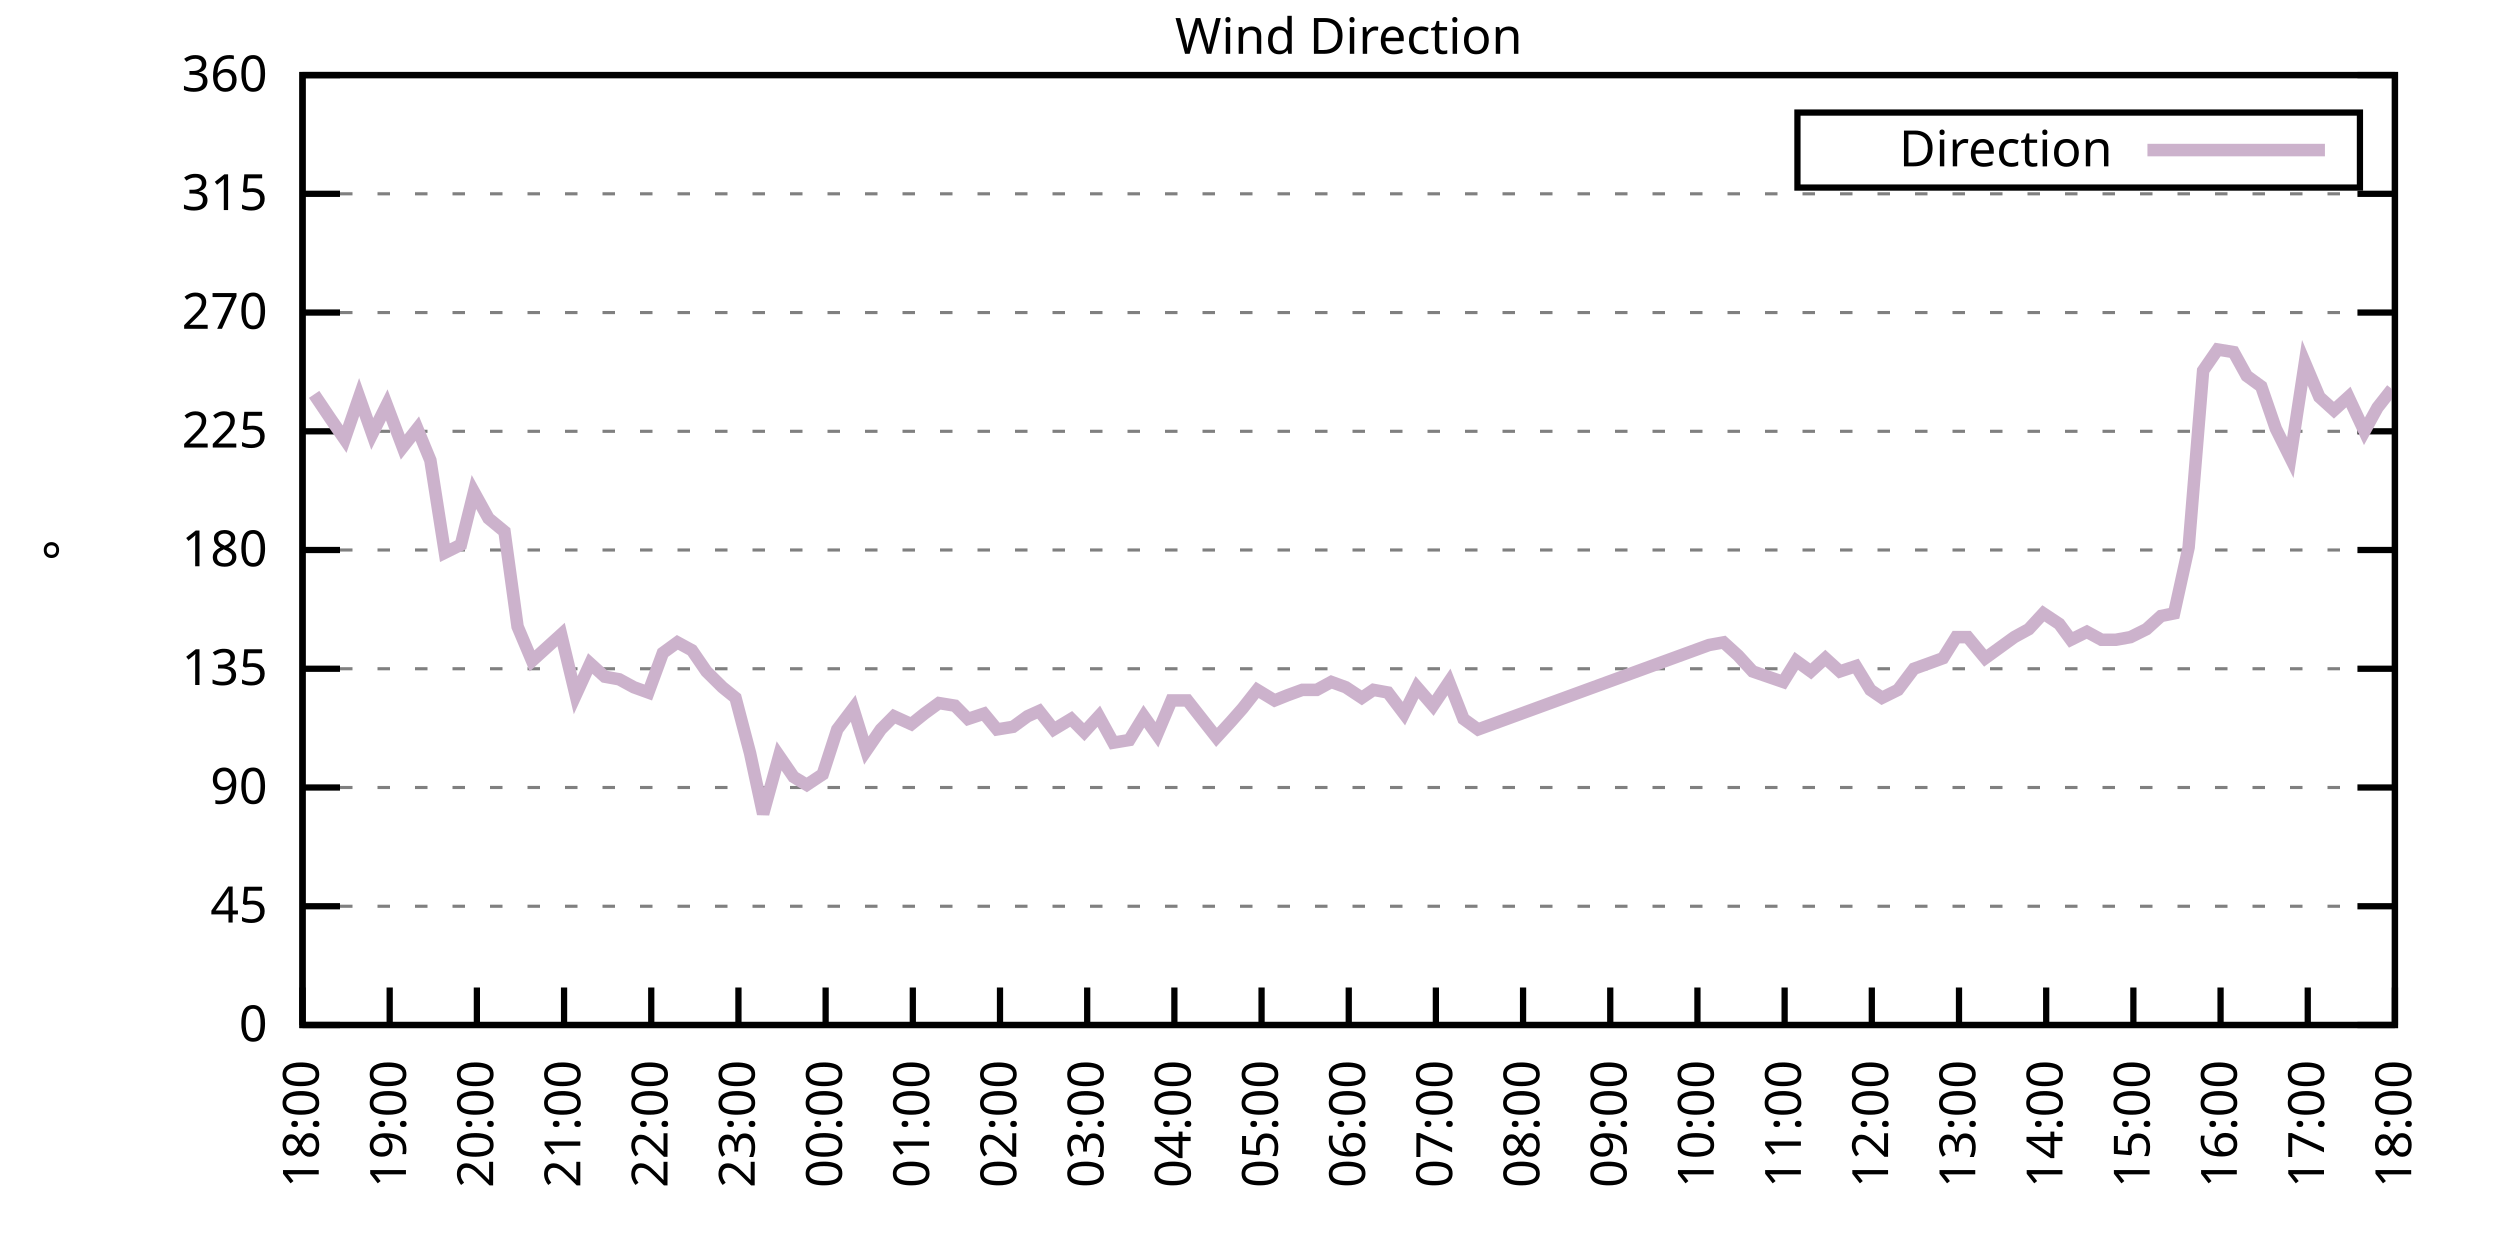
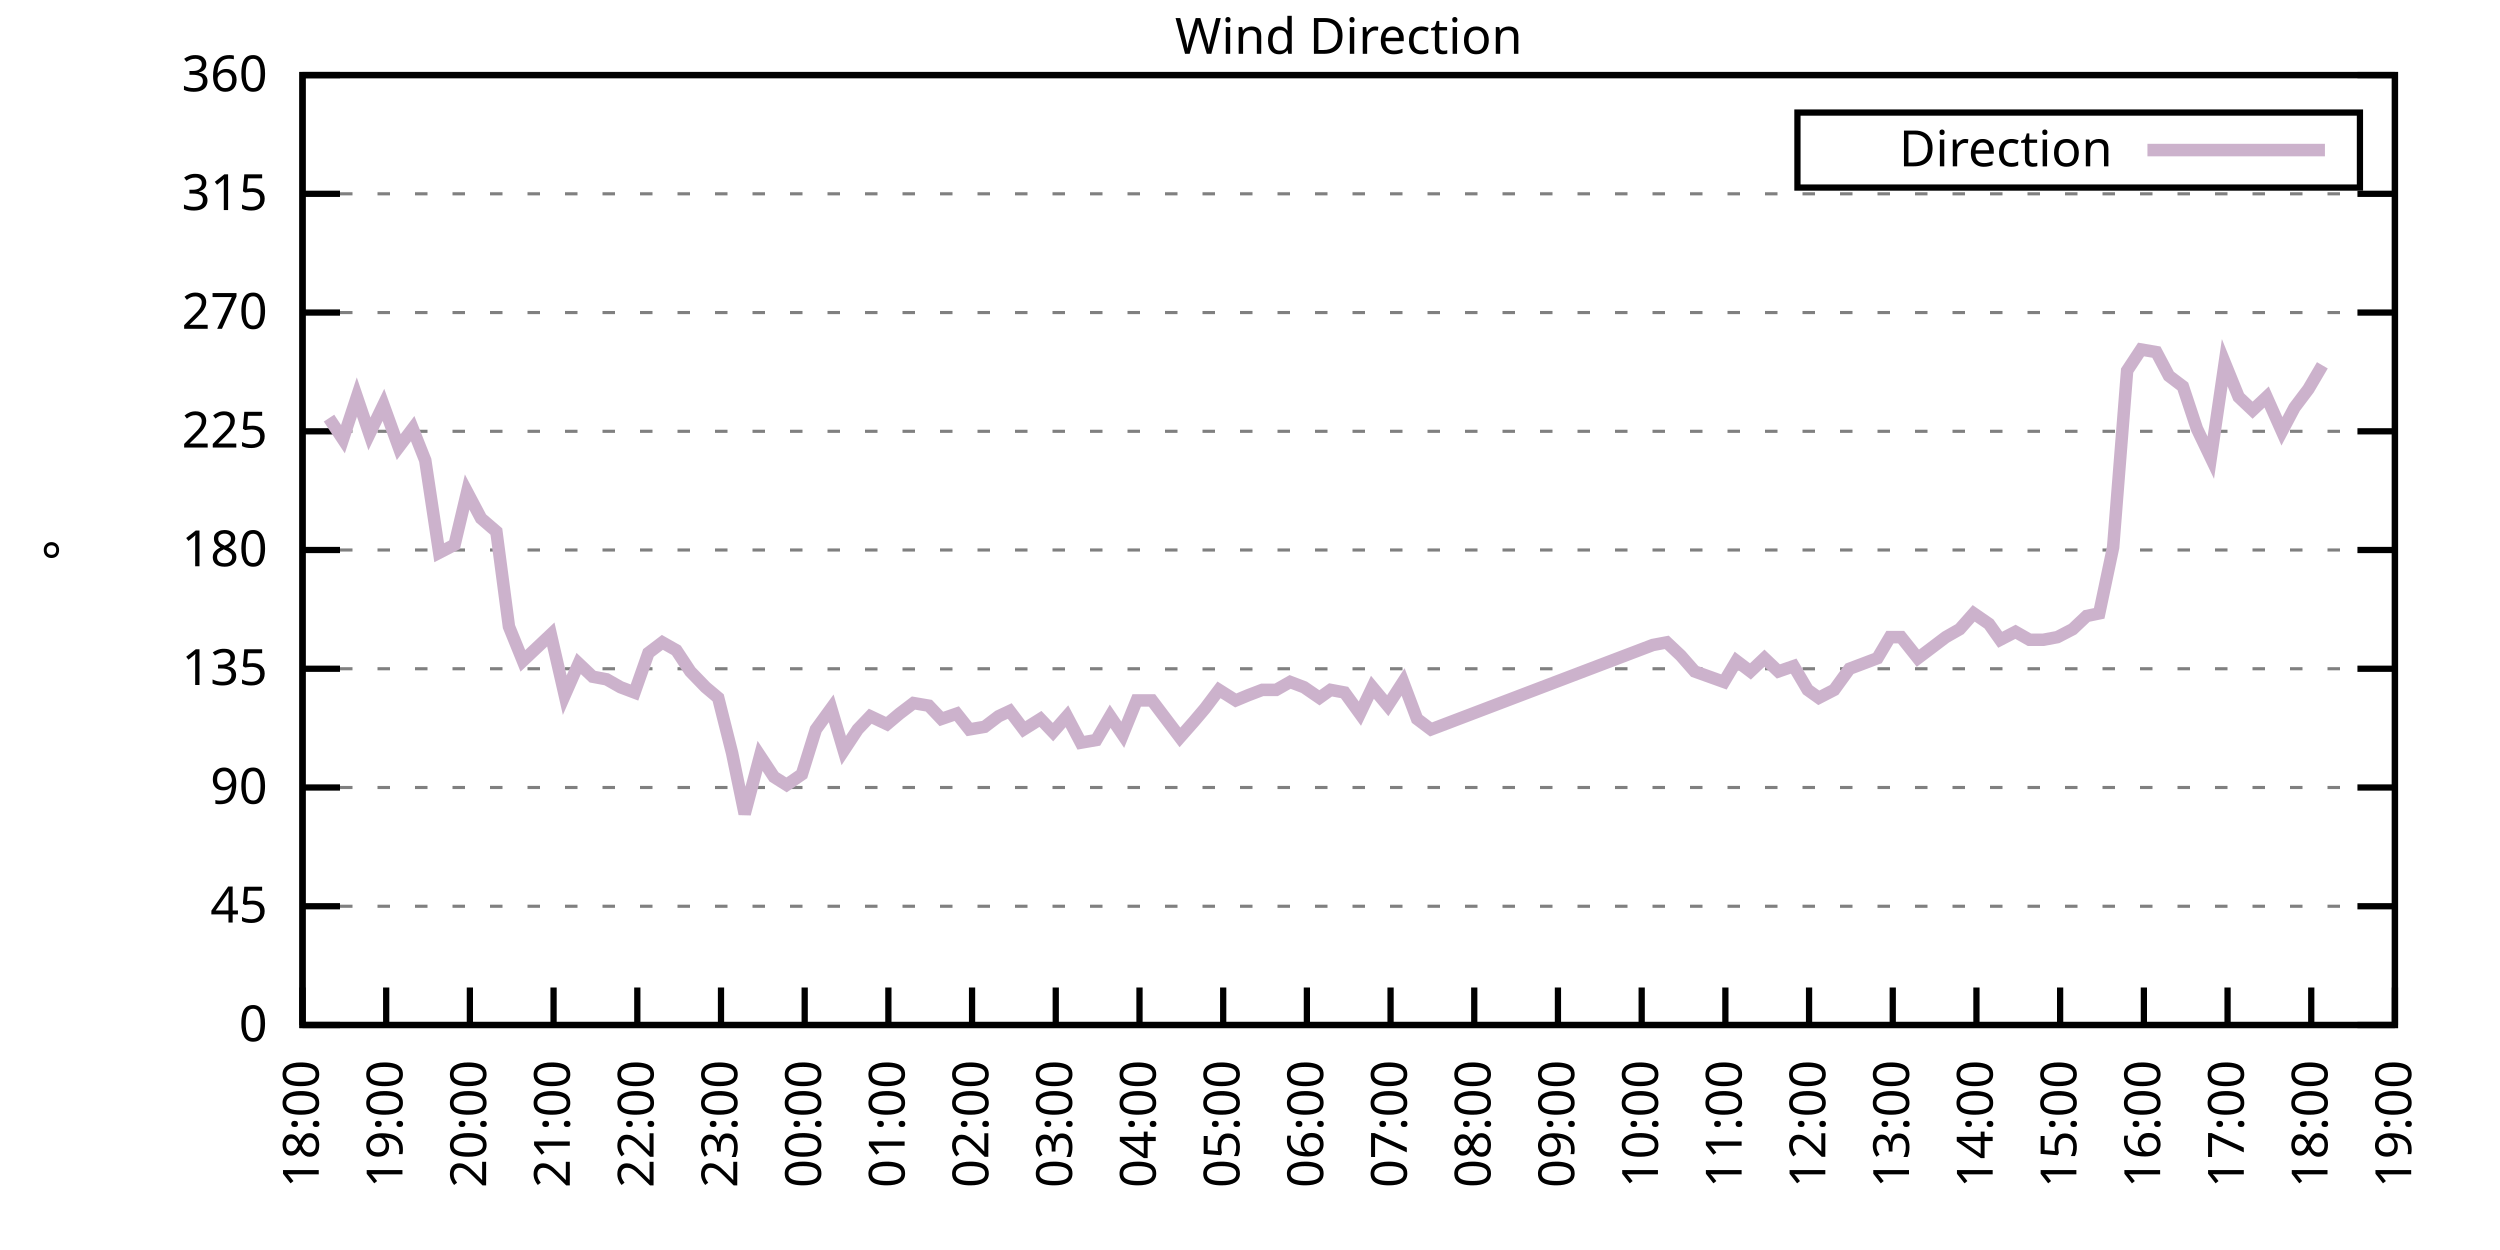
<svg xmlns="http://www.w3.org/2000/svg" xmlns:xlink="http://www.w3.org/1999/xlink" width="400" height="200" viewBox="0 0 400 200">
  <g id="gnuplot_canvas">
    <rect x="0" y="0" width="400" height="200" fill="none" />
    <defs>
      <circle id="gpDot" r="0.5" stroke-width="0.5" stroke="currentColor" />
      <path id="gpPt0" stroke-width="0.333" stroke="currentColor" d="M-1,0 h2 M0,-1 v2" />
      <path id="gpPt1" stroke-width="0.333" stroke="currentColor" d="M-1,-1 L1,1 M1,-1 L-1,1" />
      <path id="gpPt2" stroke-width="0.333" stroke="currentColor" d="M-1,0 L1,0 M0,-1 L0,1 M-1,-1 L1,1 M-1,1 L1,-1" />
      <rect id="gpPt3" stroke-width="0.333" stroke="currentColor" x="-1" y="-1" width="2" height="2" />
      <rect id="gpPt4" stroke-width="0.333" stroke="currentColor" fill="currentColor" x="-1" y="-1" width="2" height="2" />
      <circle id="gpPt5" stroke-width="0.333" stroke="currentColor" cx="0" cy="0" r="1" />
      <use xlink:href="#gpPt5" id="gpPt6" fill="currentColor" stroke="none" />
      <path id="gpPt7" stroke-width="0.333" stroke="currentColor" d="M0,-1.33 L-1.33,0.67 L1.33,0.67 z" />
      <use xlink:href="#gpPt7" id="gpPt8" fill="currentColor" stroke="none" />
      <use xlink:href="#gpPt7" id="gpPt9" stroke="currentColor" transform="rotate(180)" />
      <use xlink:href="#gpPt9" id="gpPt10" fill="currentColor" stroke="none" />
      <use xlink:href="#gpPt3" id="gpPt11" stroke="currentColor" transform="rotate(45)" />
      <use xlink:href="#gpPt11" id="gpPt12" fill="currentColor" stroke="none" />
      <path id="gpPt13" stroke-width="0.333" stroke="currentColor" d="M0,1.330 L1.265,0.411 L0.782,-1.067 L-0.782,-1.076 L-1.265,0.411 z" />
      <use xlink:href="#gpPt13" id="gpPt14" fill="currentColor" stroke="none" />
      <filter id="textbox" filterUnits="objectBoundingBox" x="0" y="0" height="1" width="1">
        <feFlood flood-color="white" flood-opacity="1" result="bgnd" />
        <feComposite in="SourceGraphic" in2="bgnd" operator="atop" />
      </filter>
      <filter id="greybox" filterUnits="objectBoundingBox" x="0" y="0" height="1" width="1">
        <feFlood flood-color="lightgrey" flood-opacity="1" result="grey" />
        <feComposite in="SourceGraphic" in2="grey" operator="atop" />
      </filter>
    </defs>
    <g fill="none" color="white" stroke="currentColor" stroke-width="1.00" stroke-linecap="butt" stroke-linejoin="miter">
</g>
    <g fill="none" color="black" stroke="currentColor" stroke-width="1.00" stroke-linecap="butt" stroke-linejoin="miter">
      <g stroke="none" shape-rendering="crispEdges">
        <polygon fill="rgb(255, 255, 255)" points="48.40,164.00 383.18,164.00 383.18,12.02 48.40,12.02 " />
      </g>
    </g>
    <g fill="none" color="black" stroke="currentColor" stroke-width="1.00" stroke-linecap="butt" stroke-linejoin="miter">
</g>
    <g fill="none" color="black" stroke="black" stroke-width="0.50" stroke-linecap="butt" stroke-linejoin="miter">
</g>
    <g fill="none" color="gray" stroke="currentColor" stroke-width="0.50" stroke-linecap="butt" stroke-linejoin="miter">
      <path stroke="gray" stroke-dasharray="2,4" class="gridline" d="M48.40,164.00 L383.19,164.00  " />
    </g>
    <g fill="none" color="gray" stroke="gray" stroke-width="1.00" stroke-linecap="butt" stroke-linejoin="miter">
</g>
    <g fill="none" color="black" stroke="currentColor" stroke-width="1.00" stroke-linecap="butt" stroke-linejoin="miter">
      <path stroke="black" d="M48.40,164.00 L54.40,164.00 M383.19,164.00 L377.19,164.00  " />
      <g transform="translate(42.80,166.60)" stroke="none" fill="black" font-family="Sans" font-size="8.00" text-anchor="end">
        <text>
          <tspan font-family="Sans"> 0</tspan>
        </text>
      </g>
    </g>
    <g fill="none" color="black" stroke="currentColor" stroke-width="1.00" stroke-linecap="butt" stroke-linejoin="miter">
</g>
    <g fill="none" color="black" stroke="black" stroke-width="0.50" stroke-linecap="butt" stroke-linejoin="miter">
</g>
    <g fill="none" color="gray" stroke="currentColor" stroke-width="0.50" stroke-linecap="butt" stroke-linejoin="miter">
      <path stroke="gray" stroke-dasharray="2,4" class="gridline" d="M48.40,145.00 L383.19,145.00  " />
    </g>
    <g fill="none" color="gray" stroke="gray" stroke-width="1.00" stroke-linecap="butt" stroke-linejoin="miter">
</g>
    <g fill="none" color="black" stroke="currentColor" stroke-width="1.00" stroke-linecap="butt" stroke-linejoin="miter">
      <path stroke="black" d="M48.40,145.00 L54.40,145.00 M383.19,145.00 L377.19,145.00  " />
      <g transform="translate(42.80,147.60)" stroke="none" fill="black" font-family="Sans" font-size="8.00" text-anchor="end">
        <text>
          <tspan font-family="Sans"> 45</tspan>
        </text>
      </g>
    </g>
    <g fill="none" color="black" stroke="currentColor" stroke-width="1.00" stroke-linecap="butt" stroke-linejoin="miter">
</g>
    <g fill="none" color="black" stroke="black" stroke-width="0.50" stroke-linecap="butt" stroke-linejoin="miter">
</g>
    <g fill="none" color="gray" stroke="currentColor" stroke-width="0.50" stroke-linecap="butt" stroke-linejoin="miter">
      <path stroke="gray" stroke-dasharray="2,4" class="gridline" d="M48.40,126.00 L383.19,126.00  " />
    </g>
    <g fill="none" color="gray" stroke="gray" stroke-width="1.00" stroke-linecap="butt" stroke-linejoin="miter">
</g>
    <g fill="none" color="black" stroke="currentColor" stroke-width="1.00" stroke-linecap="butt" stroke-linejoin="miter">
      <path stroke="black" d="M48.40,126.00 L54.40,126.00 M383.19,126.00 L377.19,126.00  " />
      <g transform="translate(42.80,128.60)" stroke="none" fill="black" font-family="Sans" font-size="8.00" text-anchor="end">
        <text>
          <tspan font-family="Sans"> 90</tspan>
        </text>
      </g>
    </g>
    <g fill="none" color="black" stroke="currentColor" stroke-width="1.00" stroke-linecap="butt" stroke-linejoin="miter">
</g>
    <g fill="none" color="black" stroke="black" stroke-width="0.50" stroke-linecap="butt" stroke-linejoin="miter">
</g>
    <g fill="none" color="gray" stroke="currentColor" stroke-width="0.50" stroke-linecap="butt" stroke-linejoin="miter">
      <path stroke="gray" stroke-dasharray="2,4" class="gridline" d="M48.40,107.00 L383.19,107.00  " />
    </g>
    <g fill="none" color="gray" stroke="gray" stroke-width="1.00" stroke-linecap="butt" stroke-linejoin="miter">
</g>
    <g fill="none" color="black" stroke="currentColor" stroke-width="1.00" stroke-linecap="butt" stroke-linejoin="miter">
      <path stroke="black" d="M48.40,107.00 L54.40,107.00 M383.19,107.00 L377.19,107.00  " />
      <g transform="translate(42.80,109.60)" stroke="none" fill="black" font-family="Sans" font-size="8.00" text-anchor="end">
        <text>
          <tspan font-family="Sans"> 135</tspan>
        </text>
      </g>
    </g>
    <g fill="none" color="black" stroke="currentColor" stroke-width="1.00" stroke-linecap="butt" stroke-linejoin="miter">
</g>
    <g fill="none" color="black" stroke="black" stroke-width="0.50" stroke-linecap="butt" stroke-linejoin="miter">
</g>
    <g fill="none" color="gray" stroke="currentColor" stroke-width="0.50" stroke-linecap="butt" stroke-linejoin="miter">
      <path stroke="gray" stroke-dasharray="2,4" class="gridline" d="M48.40,88.00 L383.19,88.00  " />
    </g>
    <g fill="none" color="gray" stroke="gray" stroke-width="1.00" stroke-linecap="butt" stroke-linejoin="miter">
</g>
    <g fill="none" color="black" stroke="currentColor" stroke-width="1.00" stroke-linecap="butt" stroke-linejoin="miter">
      <path stroke="black" d="M48.40,88.00 L54.40,88.00 M383.19,88.00 L377.19,88.00  " />
      <g transform="translate(42.80,90.60)" stroke="none" fill="black" font-family="Sans" font-size="8.00" text-anchor="end">
        <text>
          <tspan font-family="Sans"> 180</tspan>
        </text>
      </g>
    </g>
    <g fill="none" color="black" stroke="currentColor" stroke-width="1.00" stroke-linecap="butt" stroke-linejoin="miter">
</g>
    <g fill="none" color="black" stroke="black" stroke-width="0.50" stroke-linecap="butt" stroke-linejoin="miter">
</g>
    <g fill="none" color="gray" stroke="currentColor" stroke-width="0.50" stroke-linecap="butt" stroke-linejoin="miter">
      <path stroke="gray" stroke-dasharray="2,4" class="gridline" d="M48.40,69.01 L383.19,69.01  " />
    </g>
    <g fill="none" color="gray" stroke="gray" stroke-width="1.00" stroke-linecap="butt" stroke-linejoin="miter">
</g>
    <g fill="none" color="black" stroke="currentColor" stroke-width="1.00" stroke-linecap="butt" stroke-linejoin="miter">
      <path stroke="black" d="M48.40,69.01 L54.40,69.01 M383.19,69.01 L377.19,69.01  " />
      <g transform="translate(42.80,71.61)" stroke="none" fill="black" font-family="Sans" font-size="8.00" text-anchor="end">
        <text>
          <tspan font-family="Sans"> 225</tspan>
        </text>
      </g>
    </g>
    <g fill="none" color="black" stroke="currentColor" stroke-width="1.00" stroke-linecap="butt" stroke-linejoin="miter">
</g>
    <g fill="none" color="black" stroke="black" stroke-width="0.50" stroke-linecap="butt" stroke-linejoin="miter">
</g>
    <g fill="none" color="gray" stroke="currentColor" stroke-width="0.50" stroke-linecap="butt" stroke-linejoin="miter">
      <path stroke="gray" stroke-dasharray="2,4" class="gridline" d="M48.40,50.01 L383.19,50.01  " />
    </g>
    <g fill="none" color="gray" stroke="gray" stroke-width="1.00" stroke-linecap="butt" stroke-linejoin="miter">
</g>
    <g fill="none" color="black" stroke="currentColor" stroke-width="1.00" stroke-linecap="butt" stroke-linejoin="miter">
      <path stroke="black" d="M48.40,50.01 L54.40,50.01 M383.19,50.01 L377.19,50.01  " />
      <g transform="translate(42.80,52.61)" stroke="none" fill="black" font-family="Sans" font-size="8.00" text-anchor="end">
        <text>
          <tspan font-family="Sans"> 270</tspan>
        </text>
      </g>
    </g>
    <g fill="none" color="black" stroke="currentColor" stroke-width="1.00" stroke-linecap="butt" stroke-linejoin="miter">
</g>
    <g fill="none" color="black" stroke="black" stroke-width="0.50" stroke-linecap="butt" stroke-linejoin="miter">
</g>
    <g fill="none" color="gray" stroke="currentColor" stroke-width="0.50" stroke-linecap="butt" stroke-linejoin="miter">
      <path stroke="gray" stroke-dasharray="2,4" class="gridline" d="M48.40,31.01 L383.19,31.01  " />
    </g>
    <g fill="none" color="gray" stroke="gray" stroke-width="1.00" stroke-linecap="butt" stroke-linejoin="miter">
</g>
    <g fill="none" color="black" stroke="currentColor" stroke-width="1.00" stroke-linecap="butt" stroke-linejoin="miter">
      <path stroke="black" d="M48.40,31.01 L54.40,31.01 M383.19,31.01 L377.19,31.01  " />
      <g transform="translate(42.80,33.61)" stroke="none" fill="black" font-family="Sans" font-size="8.00" text-anchor="end">
        <text>
          <tspan font-family="Sans"> 315</tspan>
        </text>
      </g>
    </g>
    <g fill="none" color="black" stroke="currentColor" stroke-width="1.00" stroke-linecap="butt" stroke-linejoin="miter">
</g>
    <g fill="none" color="black" stroke="black" stroke-width="0.50" stroke-linecap="butt" stroke-linejoin="miter">
</g>
    <g fill="none" color="gray" stroke="currentColor" stroke-width="0.50" stroke-linecap="butt" stroke-linejoin="miter">
      <path stroke="gray" stroke-dasharray="2,4" class="gridline" d="M48.40,12.01 L383.19,12.01  " />
    </g>
    <g fill="none" color="gray" stroke="gray" stroke-width="1.00" stroke-linecap="butt" stroke-linejoin="miter">
</g>
    <g fill="none" color="black" stroke="currentColor" stroke-width="1.00" stroke-linecap="butt" stroke-linejoin="miter">
      <path stroke="black" d="M48.40,12.01 L54.40,12.01 M383.19,12.01 L377.19,12.01  " />
      <g transform="translate(42.80,14.61)" stroke="none" fill="black" font-family="Sans" font-size="8.00" text-anchor="end">
        <text>
          <tspan font-family="Sans"> 360</tspan>
        </text>
      </g>
    </g>
    <g fill="none" color="black" stroke="currentColor" stroke-width="1.00" stroke-linecap="butt" stroke-linejoin="miter">
      <path stroke="black" d="M48.40,164.00 L48.40,158.00  " />
      <g transform="translate(51.00,169.60) rotate(270.00)" stroke="none" fill="black" font-family="Sans" font-size="8.00" text-anchor="end">
        <text>
          <tspan font-family="Sans">18:00</tspan>
        </text>
      </g>
    </g>
    <g fill="none" color="black" stroke="currentColor" stroke-width="1.00" stroke-linecap="butt" stroke-linejoin="miter">
-       <path stroke="black" d="M62.35,164.00 L62.35,158.00  " />
-       <g transform="translate(64.95,169.60) rotate(270.00)" stroke="none" fill="black" font-family="Sans" font-size="8.00" text-anchor="end">
+       <path stroke="black" d="M61.79,164.00 L61.79,158.00  " />
+       <g transform="translate(64.39,169.60) rotate(270.00)" stroke="none" fill="black" font-family="Sans" font-size="8.00" text-anchor="end">
        <text>
          <tspan font-family="Sans">19:00</tspan>
        </text>
      </g>
    </g>
    <g fill="none" color="black" stroke="currentColor" stroke-width="1.00" stroke-linecap="butt" stroke-linejoin="miter">
-       <path stroke="black" d="M76.30,164.00 L76.30,158.00  " />
-       <g transform="translate(78.90,169.60) rotate(270.00)" stroke="none" fill="black" font-family="Sans" font-size="8.00" text-anchor="end">
+       <path stroke="black" d="M75.18,164.00 L75.18,158.00  " />
+       <g transform="translate(77.78,169.60) rotate(270.00)" stroke="none" fill="black" font-family="Sans" font-size="8.00" text-anchor="end">
        <text>
          <tspan font-family="Sans">20:00</tspan>
        </text>
      </g>
    </g>
    <g fill="none" color="black" stroke="currentColor" stroke-width="1.00" stroke-linecap="butt" stroke-linejoin="miter">
-       <path stroke="black" d="M90.25,164.00 L90.25,158.00  " />
-       <g transform="translate(92.85,169.60) rotate(270.00)" stroke="none" fill="black" font-family="Sans" font-size="8.00" text-anchor="end">
+       <path stroke="black" d="M88.57,164.00 L88.57,158.00  " />
+       <g transform="translate(91.17,169.60) rotate(270.00)" stroke="none" fill="black" font-family="Sans" font-size="8.00" text-anchor="end">
        <text>
          <tspan font-family="Sans">21:00</tspan>
        </text>
      </g>
    </g>
    <g fill="none" color="black" stroke="currentColor" stroke-width="1.00" stroke-linecap="butt" stroke-linejoin="miter">
-       <path stroke="black" d="M104.20,164.00 L104.20,158.00  " />
-       <g transform="translate(106.80,169.60) rotate(270.00)" stroke="none" fill="black" font-family="Sans" font-size="8.00" text-anchor="end">
+       <path stroke="black" d="M101.97,164.00 L101.97,158.00  " />
+       <g transform="translate(104.57,169.60) rotate(270.00)" stroke="none" fill="black" font-family="Sans" font-size="8.00" text-anchor="end">
        <text>
          <tspan font-family="Sans">22:00</tspan>
        </text>
      </g>
    </g>
    <g fill="none" color="black" stroke="currentColor" stroke-width="1.00" stroke-linecap="butt" stroke-linejoin="miter">
-       <path stroke="black" d="M118.15,164.00 L118.15,158.00  " />
-       <g transform="translate(120.75,169.60) rotate(270.00)" stroke="none" fill="black" font-family="Sans" font-size="8.00" text-anchor="end">
+       <path stroke="black" d="M115.36,164.00 L115.36,158.00  " />
+       <g transform="translate(117.96,169.60) rotate(270.00)" stroke="none" fill="black" font-family="Sans" font-size="8.00" text-anchor="end">
        <text>
          <tspan font-family="Sans">23:00</tspan>
        </text>
      </g>
    </g>
    <g fill="none" color="black" stroke="currentColor" stroke-width="1.00" stroke-linecap="butt" stroke-linejoin="miter">
-       <path stroke="black" d="M132.10,164.00 L132.10,158.00  " />
-       <g transform="translate(134.70,169.60) rotate(270.00)" stroke="none" fill="black" font-family="Sans" font-size="8.00" text-anchor="end">
+       <path stroke="black" d="M128.75,164.00 L128.75,158.00  " />
+       <g transform="translate(131.35,169.60) rotate(270.00)" stroke="none" fill="black" font-family="Sans" font-size="8.00" text-anchor="end">
        <text>
          <tspan font-family="Sans">00:00</tspan>
        </text>
      </g>
    </g>
    <g fill="none" color="black" stroke="currentColor" stroke-width="1.00" stroke-linecap="butt" stroke-linejoin="miter">
-       <path stroke="black" d="M146.05,164.00 L146.05,158.00  " />
-       <g transform="translate(148.65,169.60) rotate(270.00)" stroke="none" fill="black" font-family="Sans" font-size="8.00" text-anchor="end">
+       <path stroke="black" d="M142.14,164.00 L142.14,158.00  " />
+       <g transform="translate(144.74,169.60) rotate(270.00)" stroke="none" fill="black" font-family="Sans" font-size="8.00" text-anchor="end">
        <text>
          <tspan font-family="Sans">01:00</tspan>
        </text>
      </g>
    </g>
    <g fill="none" color="black" stroke="currentColor" stroke-width="1.00" stroke-linecap="butt" stroke-linejoin="miter">
-       <path stroke="black" d="M160.00,164.00 L160.00,158.00  " />
-       <g transform="translate(162.60,169.60) rotate(270.00)" stroke="none" fill="black" font-family="Sans" font-size="8.00" text-anchor="end">
+       <path stroke="black" d="M155.53,164.00 L155.53,158.00  " />
+       <g transform="translate(158.13,169.60) rotate(270.00)" stroke="none" fill="black" font-family="Sans" font-size="8.00" text-anchor="end">
        <text>
          <tspan font-family="Sans">02:00</tspan>
        </text>
      </g>
    </g>
    <g fill="none" color="black" stroke="currentColor" stroke-width="1.00" stroke-linecap="butt" stroke-linejoin="miter">
-       <path stroke="black" d="M173.95,164.00 L173.95,158.00  " />
-       <g transform="translate(176.55,169.60) rotate(270.00)" stroke="none" fill="black" font-family="Sans" font-size="8.00" text-anchor="end">
+       <path stroke="black" d="M168.92,164.00 L168.92,158.00  " />
+       <g transform="translate(171.52,169.60) rotate(270.00)" stroke="none" fill="black" font-family="Sans" font-size="8.00" text-anchor="end">
        <text>
          <tspan font-family="Sans">03:00</tspan>
        </text>
      </g>
    </g>
    <g fill="none" color="black" stroke="currentColor" stroke-width="1.00" stroke-linecap="butt" stroke-linejoin="miter">
-       <path stroke="black" d="M187.90,164.00 L187.90,158.00  " />
-       <g transform="translate(190.50,169.60) rotate(270.00)" stroke="none" fill="black" font-family="Sans" font-size="8.00" text-anchor="end">
+       <path stroke="black" d="M182.32,164.00 L182.32,158.00  " />
+       <g transform="translate(184.92,169.60) rotate(270.00)" stroke="none" fill="black" font-family="Sans" font-size="8.00" text-anchor="end">
        <text>
          <tspan font-family="Sans">04:00</tspan>
        </text>
      </g>
    </g>
    <g fill="none" color="black" stroke="currentColor" stroke-width="1.00" stroke-linecap="butt" stroke-linejoin="miter">
-       <path stroke="black" d="M201.85,164.00 L201.85,158.00  " />
-       <g transform="translate(204.45,169.60) rotate(270.00)" stroke="none" fill="black" font-family="Sans" font-size="8.00" text-anchor="end">
+       <path stroke="black" d="M195.71,164.00 L195.71,158.00  " />
+       <g transform="translate(198.31,169.60) rotate(270.00)" stroke="none" fill="black" font-family="Sans" font-size="8.00" text-anchor="end">
        <text>
          <tspan font-family="Sans">05:00</tspan>
        </text>
      </g>
    </g>
    <g fill="none" color="black" stroke="currentColor" stroke-width="1.00" stroke-linecap="butt" stroke-linejoin="miter">
-       <path stroke="black" d="M215.80,164.00 L215.80,158.00  " />
-       <g transform="translate(218.40,169.60) rotate(270.00)" stroke="none" fill="black" font-family="Sans" font-size="8.00" text-anchor="end">
+       <path stroke="black" d="M209.10,164.00 L209.10,158.00  " />
+       <g transform="translate(211.70,169.60) rotate(270.00)" stroke="none" fill="black" font-family="Sans" font-size="8.00" text-anchor="end">
        <text>
          <tspan font-family="Sans">06:00</tspan>
        </text>
      </g>
    </g>
    <g fill="none" color="black" stroke="currentColor" stroke-width="1.00" stroke-linecap="butt" stroke-linejoin="miter">
-       <path stroke="black" d="M229.74,164.00 L229.74,158.00  " />
-       <g transform="translate(232.34,169.60) rotate(270.00)" stroke="none" fill="black" font-family="Sans" font-size="8.00" text-anchor="end">
+       <path stroke="black" d="M222.49,164.00 L222.49,158.00  " />
+       <g transform="translate(225.09,169.60) rotate(270.00)" stroke="none" fill="black" font-family="Sans" font-size="8.00" text-anchor="end">
        <text>
          <tspan font-family="Sans">07:00</tspan>
        </text>
      </g>
    </g>
    <g fill="none" color="black" stroke="currentColor" stroke-width="1.00" stroke-linecap="butt" stroke-linejoin="miter">
-       <path stroke="black" d="M243.69,164.00 L243.69,158.00  " />
-       <g transform="translate(246.29,169.60) rotate(270.00)" stroke="none" fill="black" font-family="Sans" font-size="8.00" text-anchor="end">
+       <path stroke="black" d="M235.88,164.00 L235.88,158.00  " />
+       <g transform="translate(238.48,169.60) rotate(270.00)" stroke="none" fill="black" font-family="Sans" font-size="8.00" text-anchor="end">
        <text>
          <tspan font-family="Sans">08:00</tspan>
        </text>
      </g>
    </g>
    <g fill="none" color="black" stroke="currentColor" stroke-width="1.00" stroke-linecap="butt" stroke-linejoin="miter">
-       <path stroke="black" d="M257.64,164.00 L257.64,158.00  " />
-       <g transform="translate(260.24,169.60) rotate(270.00)" stroke="none" fill="black" font-family="Sans" font-size="8.00" text-anchor="end">
+       <path stroke="black" d="M249.27,164.00 L249.27,158.00  " />
+       <g transform="translate(251.87,169.60) rotate(270.00)" stroke="none" fill="black" font-family="Sans" font-size="8.00" text-anchor="end">
        <text>
          <tspan font-family="Sans">09:00</tspan>
        </text>
      </g>
    </g>
    <g fill="none" color="black" stroke="currentColor" stroke-width="1.00" stroke-linecap="butt" stroke-linejoin="miter">
-       <path stroke="black" d="M271.59,164.00 L271.59,158.00  " />
-       <g transform="translate(274.19,169.60) rotate(270.00)" stroke="none" fill="black" font-family="Sans" font-size="8.00" text-anchor="end">
+       <path stroke="black" d="M262.67,164.00 L262.67,158.00  " />
+       <g transform="translate(265.27,169.60) rotate(270.00)" stroke="none" fill="black" font-family="Sans" font-size="8.00" text-anchor="end">
        <text>
          <tspan font-family="Sans">10:00</tspan>
        </text>
      </g>
    </g>
    <g fill="none" color="black" stroke="currentColor" stroke-width="1.00" stroke-linecap="butt" stroke-linejoin="miter">
-       <path stroke="black" d="M285.54,164.00 L285.54,158.00  " />
-       <g transform="translate(288.14,169.60) rotate(270.00)" stroke="none" fill="black" font-family="Sans" font-size="8.00" text-anchor="end">
+       <path stroke="black" d="M276.06,164.00 L276.06,158.00  " />
+       <g transform="translate(278.66,169.60) rotate(270.00)" stroke="none" fill="black" font-family="Sans" font-size="8.00" text-anchor="end">
        <text>
          <tspan font-family="Sans">11:00</tspan>
        </text>
      </g>
    </g>
    <g fill="none" color="black" stroke="currentColor" stroke-width="1.00" stroke-linecap="butt" stroke-linejoin="miter">
-       <path stroke="black" d="M299.49,164.00 L299.49,158.00  " />
-       <g transform="translate(302.09,169.60) rotate(270.00)" stroke="none" fill="black" font-family="Sans" font-size="8.00" text-anchor="end">
+       <path stroke="black" d="M289.45,164.00 L289.45,158.00  " />
+       <g transform="translate(292.05,169.60) rotate(270.00)" stroke="none" fill="black" font-family="Sans" font-size="8.00" text-anchor="end">
        <text>
          <tspan font-family="Sans">12:00</tspan>
        </text>
      </g>
    </g>
    <g fill="none" color="black" stroke="currentColor" stroke-width="1.00" stroke-linecap="butt" stroke-linejoin="miter">
-       <path stroke="black" d="M313.44,164.00 L313.44,158.00  " />
-       <g transform="translate(316.04,169.60) rotate(270.00)" stroke="none" fill="black" font-family="Sans" font-size="8.00" text-anchor="end">
+       <path stroke="black" d="M302.84,164.00 L302.84,158.00  " />
+       <g transform="translate(305.44,169.60) rotate(270.00)" stroke="none" fill="black" font-family="Sans" font-size="8.00" text-anchor="end">
        <text>
          <tspan font-family="Sans">13:00</tspan>
        </text>
      </g>
    </g>
    <g fill="none" color="black" stroke="currentColor" stroke-width="1.00" stroke-linecap="butt" stroke-linejoin="miter">
-       <path stroke="black" d="M327.39,164.00 L327.39,158.00  " />
-       <g transform="translate(329.99,169.60) rotate(270.00)" stroke="none" fill="black" font-family="Sans" font-size="8.00" text-anchor="end">
+       <path stroke="black" d="M316.23,164.00 L316.23,158.00  " />
+       <g transform="translate(318.83,169.60) rotate(270.00)" stroke="none" fill="black" font-family="Sans" font-size="8.00" text-anchor="end">
        <text>
          <tspan font-family="Sans">14:00</tspan>
        </text>
      </g>
    </g>
    <g fill="none" color="black" stroke="currentColor" stroke-width="1.00" stroke-linecap="butt" stroke-linejoin="miter">
-       <path stroke="black" d="M341.34,164.00 L341.34,158.00  " />
-       <g transform="translate(343.94,169.60) rotate(270.00)" stroke="none" fill="black" font-family="Sans" font-size="8.00" text-anchor="end">
+       <path stroke="black" d="M329.62,164.00 L329.62,158.00  " />
+       <g transform="translate(332.22,169.60) rotate(270.00)" stroke="none" fill="black" font-family="Sans" font-size="8.00" text-anchor="end">
        <text>
          <tspan font-family="Sans">15:00</tspan>
        </text>
      </g>
    </g>
    <g fill="none" color="black" stroke="currentColor" stroke-width="1.00" stroke-linecap="butt" stroke-linejoin="miter">
-       <path stroke="black" d="M355.29,164.00 L355.29,158.00  " />
-       <g transform="translate(357.89,169.60) rotate(270.00)" stroke="none" fill="black" font-family="Sans" font-size="8.00" text-anchor="end">
+       <path stroke="black" d="M343.02,164.00 L343.02,158.00  " />
+       <g transform="translate(345.62,169.60) rotate(270.00)" stroke="none" fill="black" font-family="Sans" font-size="8.00" text-anchor="end">
        <text>
          <tspan font-family="Sans">16:00</tspan>
        </text>
      </g>
    </g>
    <g fill="none" color="black" stroke="currentColor" stroke-width="1.00" stroke-linecap="butt" stroke-linejoin="miter">
-       <path stroke="black" d="M369.24,164.00 L369.24,158.00  " />
-       <g transform="translate(371.84,169.60) rotate(270.00)" stroke="none" fill="black" font-family="Sans" font-size="8.00" text-anchor="end">
+       <path stroke="black" d="M356.41,164.00 L356.41,158.00  " />
+       <g transform="translate(359.01,169.60) rotate(270.00)" stroke="none" fill="black" font-family="Sans" font-size="8.00" text-anchor="end">
        <text>
          <tspan font-family="Sans">17:00</tspan>
+         </text>
+       </g>
+     </g>
+     <g fill="none" color="black" stroke="currentColor" stroke-width="1.00" stroke-linecap="butt" stroke-linejoin="miter">
+       <path stroke="black" d="M369.80,164.00 L369.80,158.00  " />
+       <g transform="translate(372.40,169.60) rotate(270.00)" stroke="none" fill="black" font-family="Sans" font-size="8.00" text-anchor="end">
+         <text>
+           <tspan font-family="Sans">18:00</tspan>
        </text>
      </g>
    </g>
    <g fill="none" color="black" stroke="currentColor" stroke-width="1.00" stroke-linecap="butt" stroke-linejoin="miter">
      <path stroke="black" d="M383.19,164.00 L383.19,158.00  " />
      <g transform="translate(385.79,169.60) rotate(270.00)" stroke="none" fill="black" font-family="Sans" font-size="8.00" text-anchor="end">
        <text>
-           <tspan font-family="Sans">18:00</tspan>
+           <tspan font-family="Sans">19:00</tspan>
        </text>
      </g>
    </g>
    <g fill="none" color="black" stroke="currentColor" stroke-width="1.00" stroke-linecap="butt" stroke-linejoin="miter">
</g>
    <g fill="none" color="black" stroke="currentColor" stroke-width="1.00" stroke-linecap="butt" stroke-linejoin="miter">
      <path stroke="black" d="M48.40,12.01 L48.40,164.00 L383.19,164.00 L383.19,12.01 L48.40,12.01 Z  " />
    </g>
    <g fill="none" color="black" stroke="currentColor" stroke-width="1.00" stroke-linecap="butt" stroke-linejoin="miter">
</g>
    <g fill="none" color="black" stroke="currentColor" stroke-width="1.00" stroke-linecap="butt" stroke-linejoin="miter">
      <path stroke="black" d="M287.59,30.01 L287.59,18.01 L377.59,18.01 L377.59,30.01 L287.59,30.01 Z  " />
    </g>
    <g id="Wind_direction_plot_1">
      <g fill="none" color="white" stroke="black" stroke-width="2.00" stroke-linecap="butt" stroke-linejoin="miter">
</g>
      <g fill="none" color="black" stroke="currentColor" stroke-width="2.00" stroke-linecap="butt" stroke-linejoin="miter">
        <g transform="translate(337.99,26.61)" stroke="none" fill="black" font-family="Sans" font-size="8.00" text-anchor="end">
          <text>
            <tspan font-family="Sans">Direction</tspan>
          </text>
        </g>
      </g>
      <g fill="none" color="black" stroke="currentColor" stroke-width="2.00" stroke-linecap="butt" stroke-linejoin="miter">
-         <path stroke="rgb(204, 178, 204)" d="M343.59,24.01 L371.99,24.01 M50.26,63.10 L52.82,66.90 L55.14,70.27 L57.47,63.52 L59.56,69.43 L61.88,64.78   L64.44,71.54 L66.77,68.58 L68.86,73.65 L71.18,88.43 L73.74,87.16 L75.83,78.72 L78.16,82.94 L80.72,85.05   L82.81,100.25 L85.13,105.74 L89.78,101.52 L92.11,111.23 L94.43,106.16 L96.76,108.27 L99.08,108.69 L101.41,109.96   L103.73,110.80 L106.06,104.47 L108.38,102.78 L110.71,104.05 L113.03,107.43 L115.59,109.96 L117.68,111.65 L120.01,120.51   L122.10,130.22 L124.66,120.94 L126.98,124.31 L129.08,125.58 L131.63,123.89 L133.96,116.71 L136.51,113.34 L138.61,120.09   L140.93,116.71 L143.02,114.60 L145.81,115.87 L147.91,114.18 L150.23,112.49 L152.79,112.91 L154.88,115.03 L157.44,114.18   L159.53,116.71 L162.09,116.29 L164.41,114.60 L166.27,113.76 L168.60,116.71 L171.39,115.03 L173.48,117.14 L175.81,114.60   L178.13,118.83 L180.69,118.40 L183.01,114.60 L185.11,117.56 L187.43,112.07 L189.99,112.07 L194.64,117.98 L196.96,115.45   L198.82,113.34 L201.15,110.38 L203.94,112.07 L206.03,111.23 L208.36,110.38 L210.68,110.38 L213.01,109.11 L215.33,109.96   L217.89,111.65 L219.75,110.38 L222.07,110.80 L224.63,114.18 L226.72,109.96 L229.28,112.91 L231.84,109.11 L234.16,115.03   L236.49,116.71 L273.45,103.20 L275.78,102.78 L278.10,104.89 L280.43,107.43 L285.31,109.11 L287.40,105.74 L289.73,107.43   L292.05,105.31 L294.38,107.43 L296.94,106.58 L299.26,110.38 L301.12,111.65 L303.68,110.38 L306.23,107.00 L308.56,106.16   L310.88,105.31 L312.98,101.94 L314.84,101.94 L317.63,105.31 L319.95,103.63 L322.28,101.94 L324.60,100.67 L326.93,98.14   L329.48,99.83 L331.34,102.36 L333.90,101.09 L336.23,102.36 L338.55,102.36 L340.88,101.94 L343.43,100.67 L345.76,98.56   L347.85,98.14 L350.18,87.58 L352.50,59.30 L354.83,55.92 L357.38,56.34 L359.48,60.14 L361.80,61.83 L364.13,68.58   L366.45,73.23 L368.78,58.03 L371.10,63.52 L373.43,65.63 L375.75,63.52 L378.31,69.01 L380.40,65.21 L382.73,62.25    " />
+         <path stroke="rgb(204, 178, 204)" d="M343.59,24.01 L371.99,24.01 M52.64,66.90 L54.87,70.27 L57.10,63.52 L59.11,69.43 L61.35,64.78 L63.80,71.54   L66.03,68.58 L68.04,73.65 L70.27,88.43 L72.73,87.16 L74.74,78.72 L76.97,82.94 L79.42,85.05 L81.43,100.25   L83.66,105.74 L88.13,101.52 L90.36,111.23 L92.59,106.16 L94.82,108.27 L97.06,108.69 L99.29,109.96 L101.52,110.80   L103.75,104.47 L105.98,102.78 L108.22,104.05 L110.45,107.43 L112.90,109.96 L114.91,111.65 L117.14,120.51 L119.15,130.22   L121.61,120.94 L123.84,124.31 L125.85,125.58 L128.30,123.89 L130.54,116.71 L132.99,113.34 L135.00,120.09 L137.23,116.71   L139.24,114.60 L141.92,115.87 L143.93,114.18 L146.16,112.49 L148.61,112.91 L150.62,115.03 L153.08,114.18 L155.09,116.71   L157.54,116.29 L159.77,114.60 L161.56,113.76 L163.79,116.71 L166.47,115.03 L168.48,117.14 L170.71,114.60 L172.94,118.83   L175.40,118.40 L177.63,114.60 L179.64,117.56 L181.87,112.07 L184.32,112.07 L188.79,117.98 L191.02,115.45 L192.81,113.34   L195.04,110.38 L197.72,112.07 L199.73,111.23 L201.96,110.38 L204.19,110.38 L206.42,109.11 L208.65,109.96 L211.11,111.65   L212.89,110.38 L215.13,110.80 L217.58,114.18 L219.59,109.96 L222.04,112.91 L224.50,109.11 L226.73,115.03 L228.96,116.71   L264.45,103.20 L266.68,102.78 L268.92,104.89 L271.15,107.43 L275.83,109.11 L277.84,105.74 L280.07,107.43 L282.31,105.31   L284.54,107.43 L286.99,106.58 L289.23,110.38 L291.01,111.65 L293.47,110.38 L295.92,107.00 L298.15,106.16 L300.39,105.31   L302.39,101.94 L304.18,101.94 L306.86,105.31 L309.09,103.63 L311.32,101.94 L313.55,100.67 L315.79,98.14 L318.24,99.83   L320.03,102.36 L322.48,101.09 L324.71,102.36 L326.95,102.36 L329.18,101.94 L331.63,100.67 L333.86,98.56 L335.87,98.14   L338.10,87.58 L340.34,59.30 L342.57,55.92 L345.02,56.34 L347.03,60.14 L349.26,61.83 L351.50,68.58 L353.73,73.23   L355.96,58.03 L358.19,63.52 L360.42,65.63 L362.66,63.52 L365.11,69.01 L367.12,65.21 L369.35,62.25 L371.58,58.45    " />
      </g>
    </g>
    <g fill="none" color="black" stroke="currentColor" stroke-width="2.00" stroke-linecap="butt" stroke-linejoin="miter">
</g>
    <g fill="none" color="black" stroke="black" stroke-width="1.00" stroke-linecap="butt" stroke-linejoin="miter">
</g>
    <g fill="none" color="black" stroke="currentColor" stroke-width="1.00" stroke-linecap="butt" stroke-linejoin="miter">
      <path stroke="black" d="M48.40,12.01 L48.40,164.00 L383.19,164.00 L383.19,12.01 L48.40,12.01 Z  " />
      <g transform="translate(12.80,88.01) rotate(270.00)" stroke="none" fill="black" font-family="Sans" font-size="8.00" text-anchor="middle">
        <text>
          <tspan font-family="Sans">°</tspan>
        </text>
      </g>
    </g>
    <g fill="none" color="black" stroke="currentColor" stroke-width="1.00" stroke-linecap="butt" stroke-linejoin="miter">
</g>
    <g fill="none" color="black" stroke="currentColor" stroke-width="1.00" stroke-linecap="butt" stroke-linejoin="miter">
      <g transform="translate(215.79,8.61)" stroke="none" fill="black" font-family="Sans" font-size="8.00" text-anchor="middle">
        <text>
          <tspan font-family="Sans">Wind Direction</tspan>
        </text>
      </g>
    </g>
    <g fill="none" color="black" stroke="currentColor" stroke-width="1.00" stroke-linecap="butt" stroke-linejoin="miter">
</g>
  </g>
</svg>
